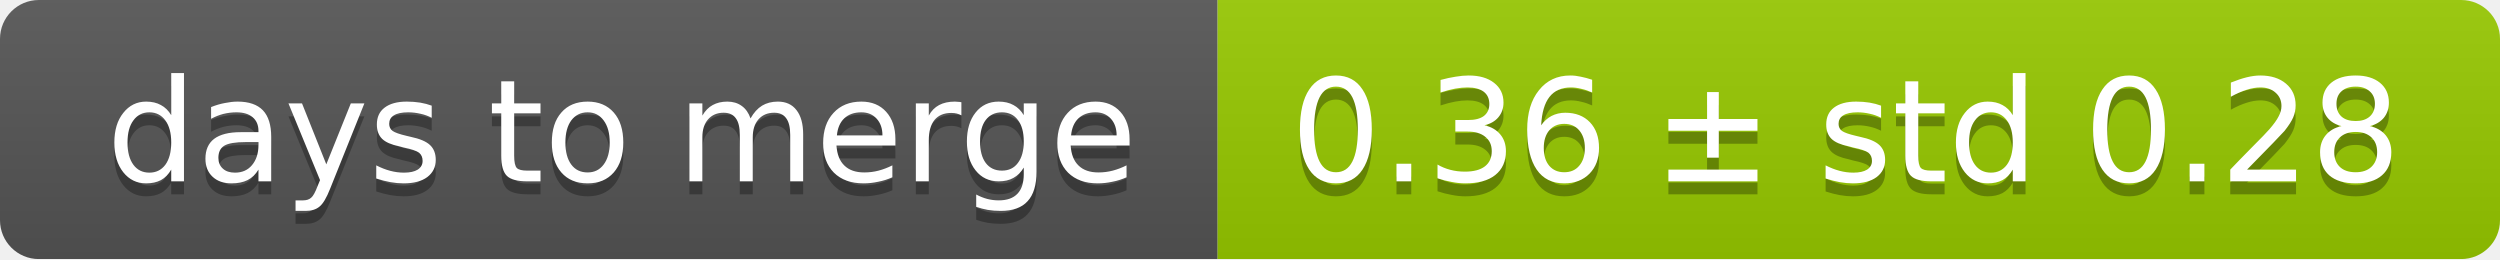
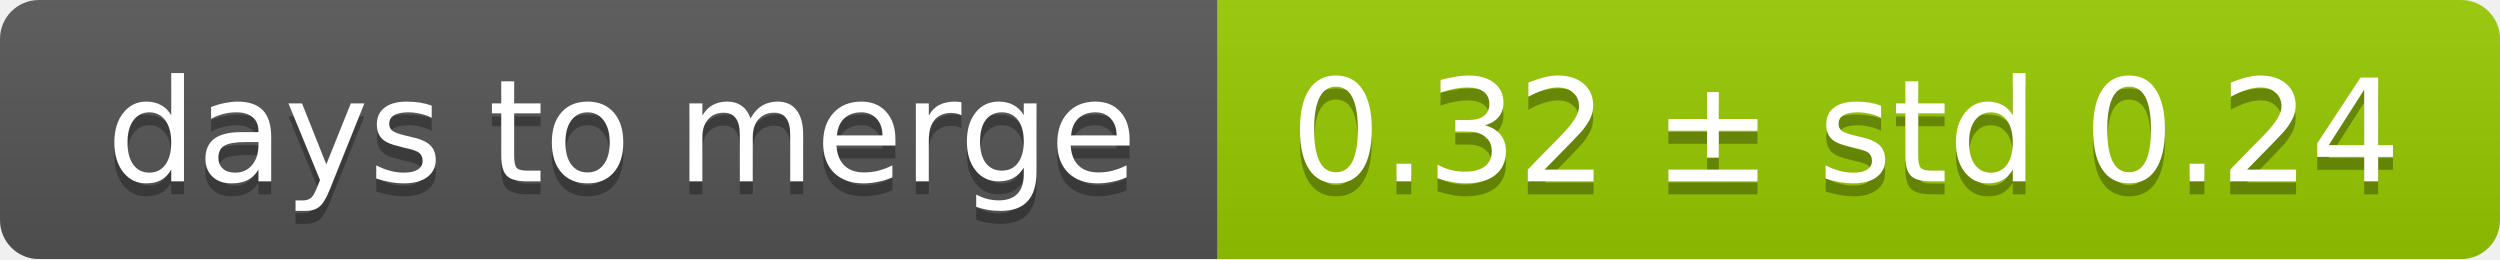
<svg xmlns="http://www.w3.org/2000/svg" width="193" height="20">
  <linearGradient id="smooth" x2="0" y2="100%">
    <stop offset="0" stop-color="#bbb" stop-opacity=".1" />
    <stop offset="1" stop-opacity=".1" />
  </linearGradient>
  <mask id="round">
    <rect width="193" height="20" rx="3" fill="#fff" />
  </mask>
  <g mask="url(#round)">
    <rect width="94" height="20" fill="#555" />
    <rect x="94" width="99" height="20" fill="#97ca00" />
    <rect width="193" height="20" fill="url(#smooth)" />
  </g>
  <g fill="#fff" text-anchor="middle" font-family="DejaVu Sans,Verdana,Geneva,sans-serif" font-size="11">
    <text x="48" y="15" fill="#010101" fill-opacity=".3">days to merge</text>
    <text x="48" y="14">days to merge</text>
-     <text x="142.5" y="15" fill="#010101" fill-opacity=".3">0.36 ± std 0.28</text>
-     <text x="142.5" y="14">0.36 ± std 0.28</text>
+     <text x="142.5" y="15" fill="#010101" fill-opacity=".3">0.32 ± std 0.24</text>
+     <text x="142.5" y="14">0.32 ± std 0.24</text>
  </g>
</svg>
